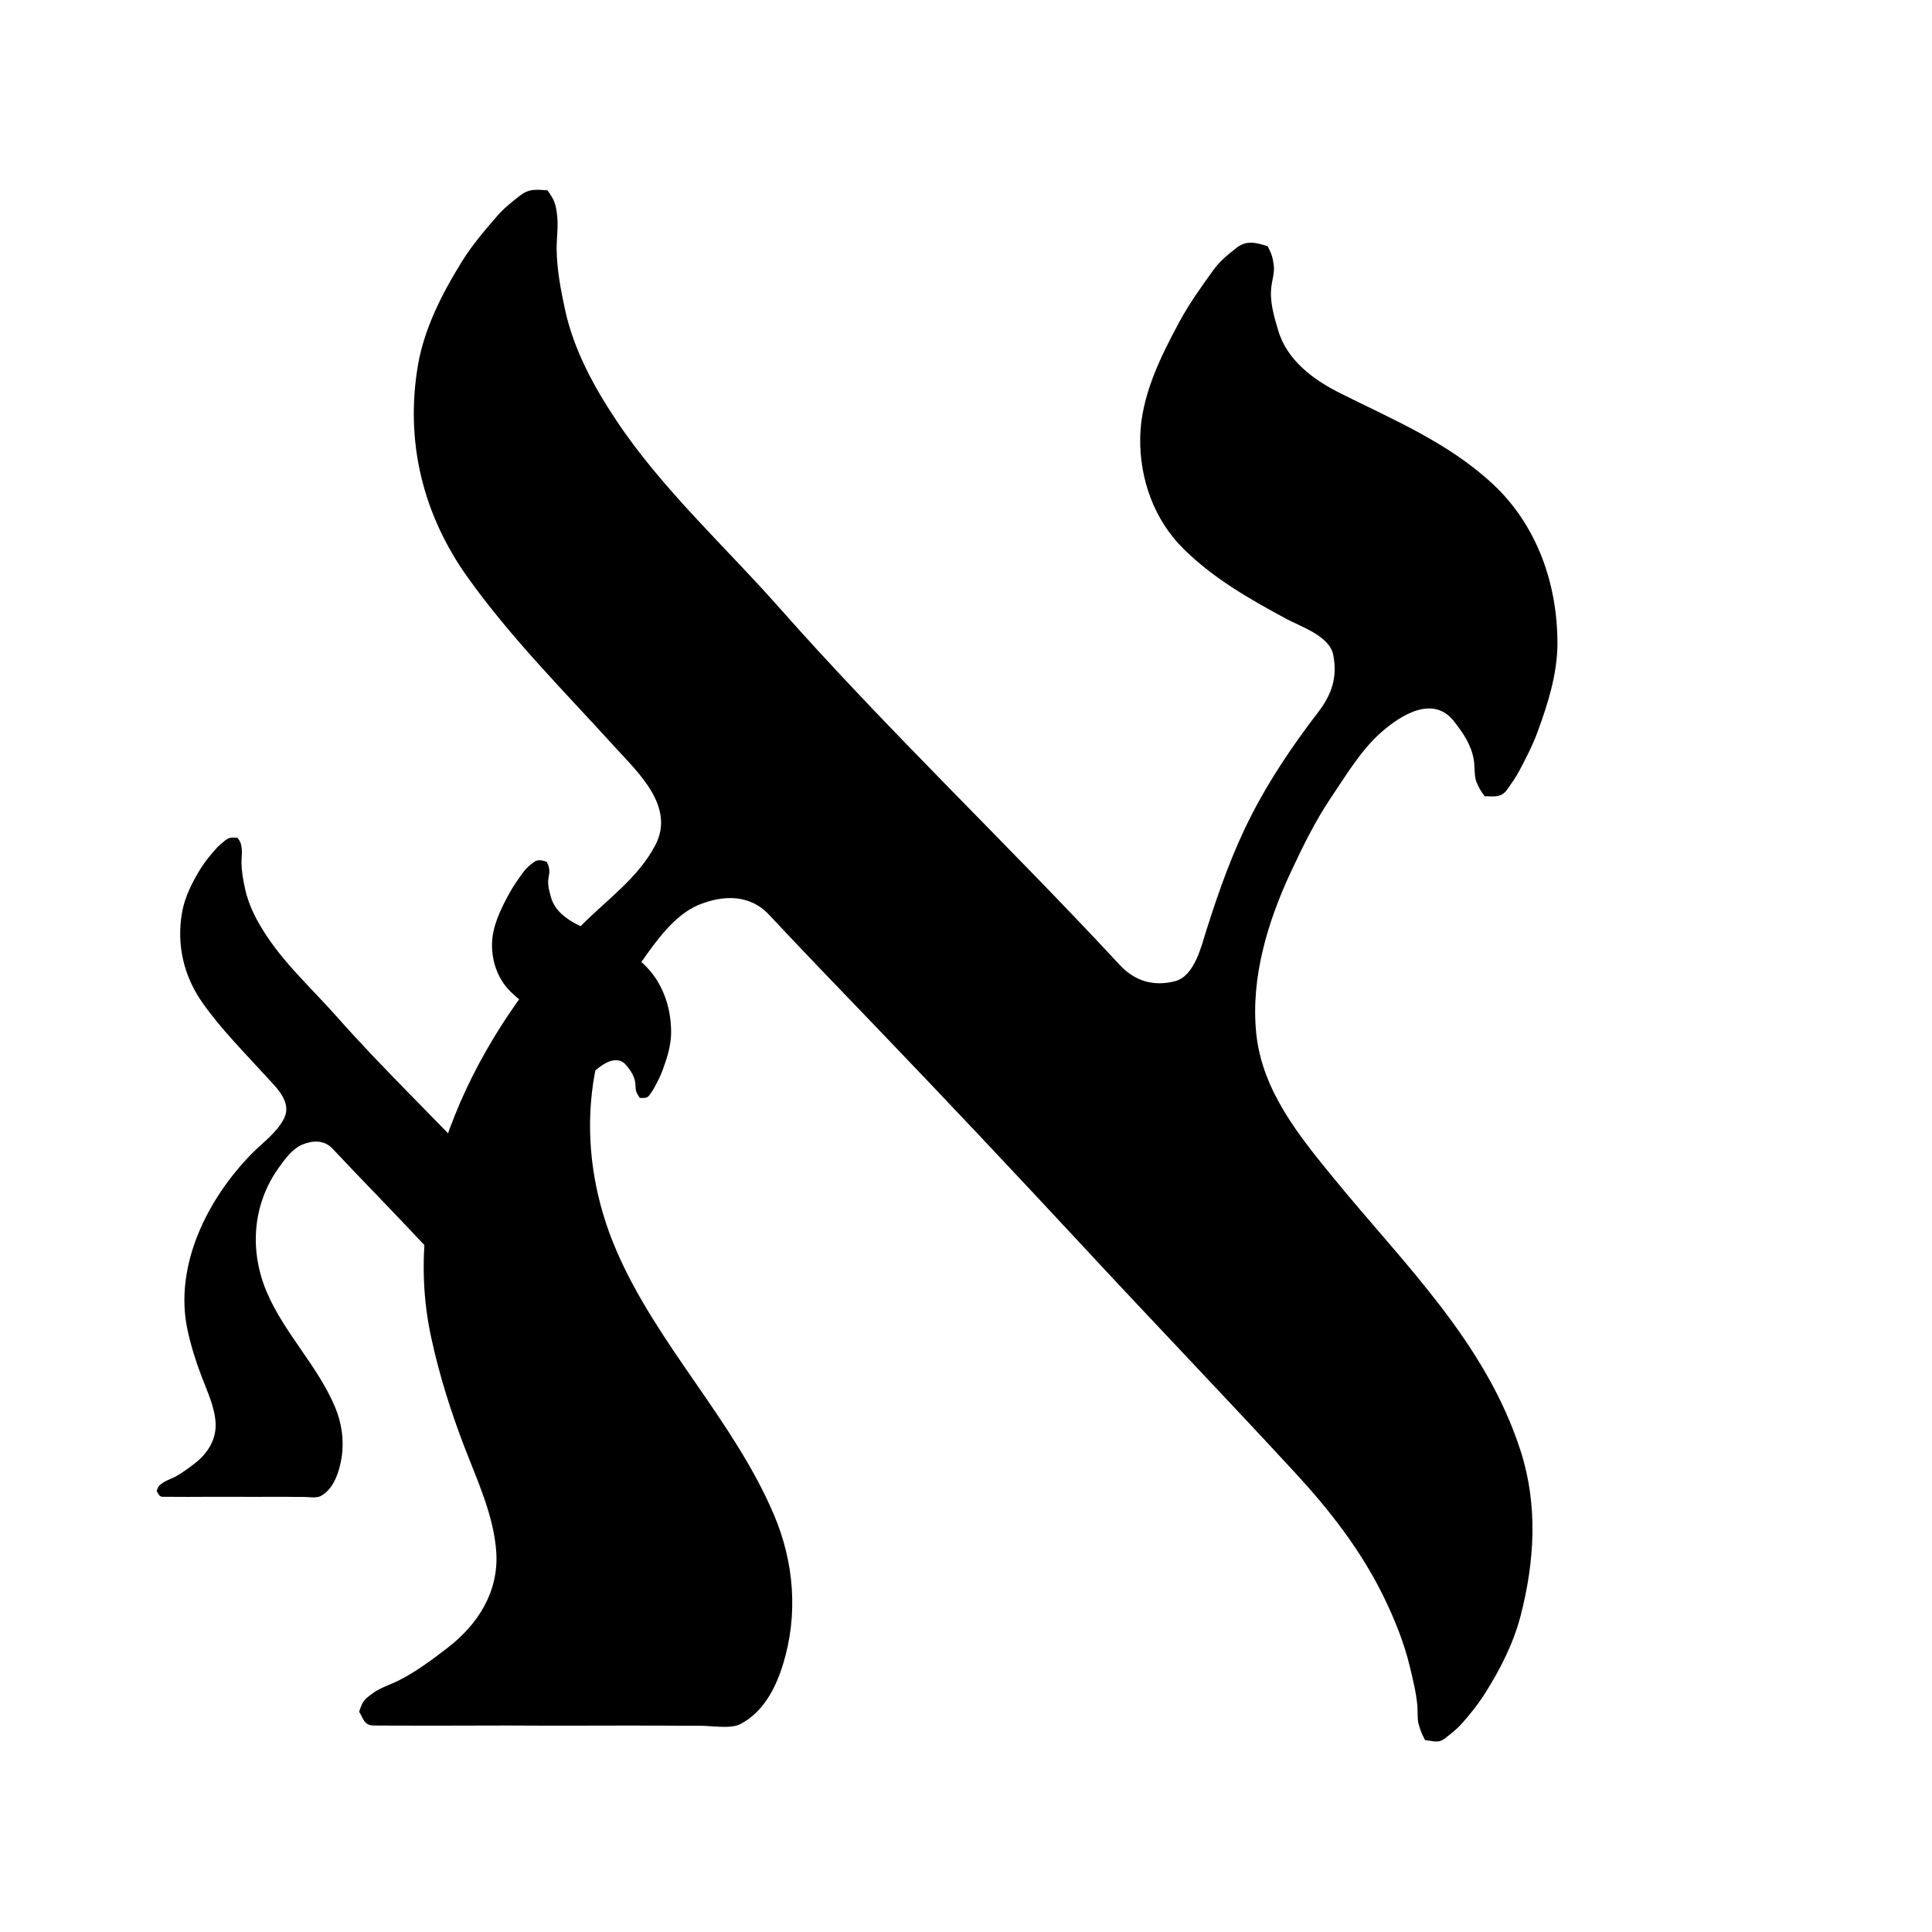
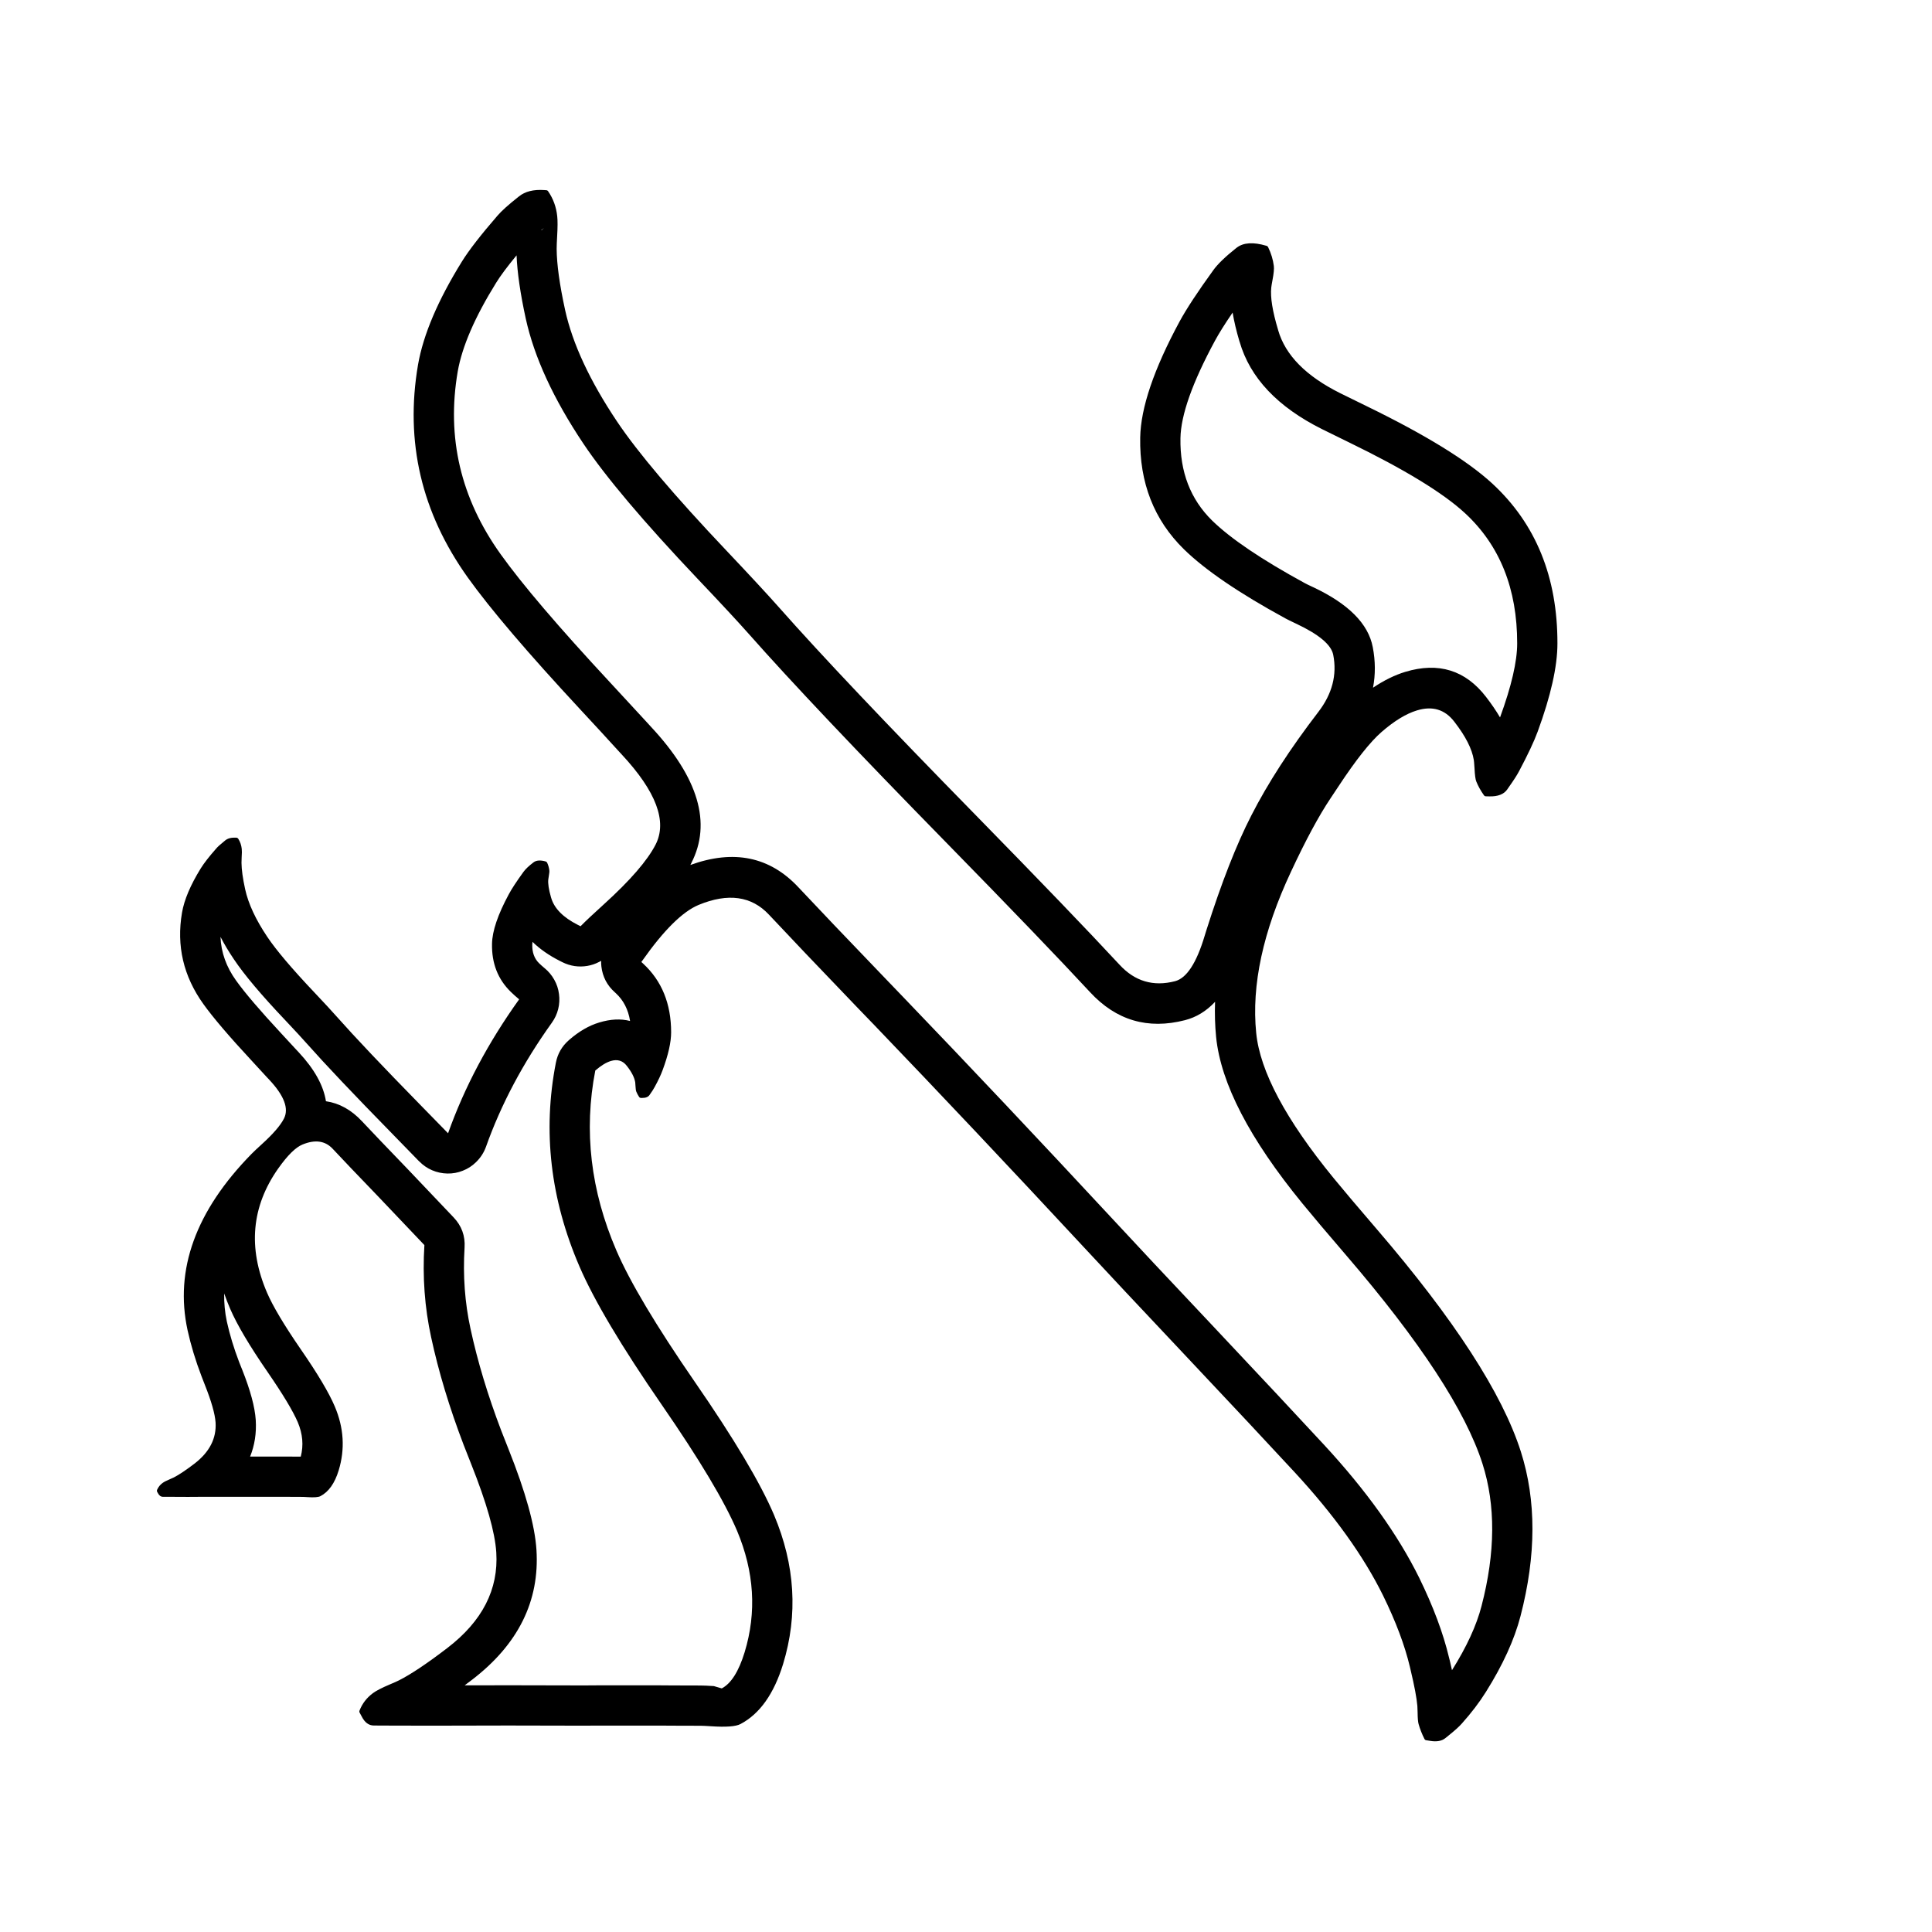
- <svg xmlns="http://www.w3.org/2000/svg" width="24" height="24" viewBox="0 0 24 24" data-preserve-overlap="true">
-   <path d="M4.461 21.264 C4.509 21.127 4.515 21.119 4.634 21.032 C4.725 20.965 4.857 20.924 4.958 20.873 C5.172 20.765 5.368 20.617 5.557 20.472 C5.94 20.179 6.196 19.77 6.165 19.284 C6.136 18.825 5.921 18.374 5.76 17.95 C5.593 17.513 5.455 17.071 5.356 16.613 C4.951 14.753 5.931 12.813 7.206 11.512 C7.531 11.18 7.928 10.911 8.144 10.492 C8.387 10.018 7.925 9.595 7.643 9.285 C7.016 8.595 6.354 7.934 5.811 7.174 C5.249 6.388 5.03 5.479 5.193 4.53 C5.273 4.072 5.496 3.639 5.738 3.249 C5.864 3.045 6.022 2.861 6.179 2.68 C6.258 2.588 6.353 2.514 6.448 2.439 C6.572 2.338 6.66 2.356 6.801 2.364 C6.887 2.484 6.906 2.534 6.922 2.686 C6.936 2.816 6.914 2.961 6.915 3.092 C6.917 3.345 6.966 3.603 7.02 3.851 C7.13 4.352 7.38 4.81 7.663 5.233 C8.231 6.082 9.002 6.782 9.676 7.544 C11.029 9.075 12.519 10.487 13.908 11.985 C14.099 12.192 14.335 12.256 14.596 12.189 C14.838 12.127 14.923 11.756 14.986 11.556 C15.141 11.068 15.31 10.587 15.544 10.131 C15.776 9.676 16.066 9.249 16.377 8.844 C16.548 8.621 16.615 8.407 16.562 8.135 C16.517 7.898 16.15 7.782 15.968 7.682 C15.509 7.432 15.084 7.192 14.707 6.823 C14.335 6.458 14.155 5.946 14.164 5.435 C14.173 4.922 14.414 4.437 14.652 3.996 C14.774 3.771 14.923 3.562 15.073 3.355 C15.154 3.241 15.256 3.161 15.364 3.076 C15.493 2.977 15.615 3.019 15.747 3.058 C15.798 3.158 15.81 3.191 15.824 3.304 C15.834 3.383 15.8 3.493 15.792 3.573 C15.773 3.755 15.827 3.932 15.878 4.103 C15.986 4.476 16.319 4.72 16.648 4.884 C17.313 5.217 17.983 5.495 18.538 6.007 C19.093 6.52 19.348 7.254 19.347 7.994 C19.347 8.367 19.228 8.744 19.101 9.09 C19.039 9.26 18.955 9.421 18.871 9.579 C18.828 9.661 18.776 9.732 18.724 9.806 C18.647 9.918 18.549 9.889 18.443 9.892 C18.391 9.82 18.373 9.792 18.339 9.708 C18.313 9.645 18.321 9.512 18.308 9.44 C18.278 9.254 18.177 9.108 18.065 8.964 C17.802 8.623 17.395 8.89 17.161 9.094 C16.907 9.316 16.716 9.64 16.529 9.916 C16.338 10.201 16.182 10.518 16.037 10.829 C15.748 11.446 15.536 12.146 15.605 12.832 C15.676 13.543 16.131 14.102 16.566 14.634 C17.442 15.706 18.46 16.678 18.892 18.031 C19.107 18.703 19.063 19.405 18.888 20.077 C18.801 20.411 18.641 20.727 18.459 21.017 C18.37 21.16 18.271 21.286 18.159 21.411 C18.098 21.481 18.027 21.533 17.957 21.59 C17.867 21.664 17.796 21.623 17.703 21.617 C17.663 21.541 17.646 21.502 17.622 21.416 C17.605 21.354 17.613 21.259 17.607 21.192 C17.593 21.027 17.552 20.866 17.514 20.706 C17.441 20.399 17.319 20.102 17.181 19.82 C16.899 19.249 16.511 18.752 16.081 18.287 C15.214 17.348 14.329 16.426 13.459 15.488 C12.6 14.563 11.734 13.643 10.859 12.732 C10.422 12.277 9.983 11.823 9.552 11.362 C9.311 11.105 8.977 11.118 8.679 11.241 C8.384 11.363 8.157 11.681 7.981 11.931 C7.221 13.008 7.144 14.344 7.657 15.534 C8.166 16.715 9.115 17.641 9.616 18.821 C9.866 19.414 9.916 20.055 9.728 20.671 C9.635 20.975 9.48 21.269 9.198 21.417 C9.077 21.481 8.837 21.437 8.703 21.438 C8.538 21.44 8.373 21.437 8.207 21.436 C7.575 21.434 6.944 21.44 6.312 21.435 C5.996 21.434 5.681 21.438 5.365 21.437 C5.199 21.437 5.034 21.437 4.869 21.436 L4.643 21.435 C4.519 21.434 4.513 21.342 4.461 21.264 Z" />
-   <path d="M1.946 18.521 C1.967 18.462 1.969 18.458 2.021 18.421 C2.06 18.392 2.116 18.375 2.16 18.353 C2.252 18.306 2.336 18.243 2.417 18.181 C2.581 18.055 2.691 17.879 2.678 17.671 C2.665 17.473 2.573 17.28 2.504 17.098 C2.432 16.91 2.373 16.721 2.33 16.524 C2.157 15.725 2.578 14.892 3.125 14.334 C3.264 14.192 3.435 14.076 3.527 13.896 C3.632 13.693 3.434 13.511 3.312 13.378 C3.043 13.082 2.759 12.798 2.526 12.472 C2.284 12.135 2.191 11.744 2.261 11.337 C2.295 11.14 2.391 10.954 2.494 10.787 C2.549 10.699 2.616 10.62 2.684 10.543 C2.718 10.503 2.759 10.472 2.799 10.439 C2.853 10.396 2.89 10.404 2.951 10.407 C2.988 10.459 2.996 10.48 3.003 10.545 C3.009 10.601 2.999 10.663 3 10.719 C3.001 10.828 3.022 10.939 3.045 11.045 C3.092 11.26 3.199 11.457 3.321 11.639 C3.565 12.003 3.896 12.304 4.185 12.631 C4.766 13.288 5.406 13.894 6.002 14.537 C6.084 14.626 6.185 14.654 6.297 14.625 C6.401 14.598 6.438 14.439 6.465 14.353 C6.531 14.144 6.604 13.937 6.704 13.741 C6.804 13.546 6.928 13.362 7.062 13.189 C7.135 13.093 7.164 13.001 7.141 12.884 C7.122 12.783 6.964 12.733 6.886 12.69 C6.689 12.583 6.506 12.48 6.345 12.321 C6.185 12.165 6.108 11.945 6.112 11.725 C6.116 11.505 6.219 11.297 6.321 11.108 C6.373 11.011 6.438 10.921 6.502 10.832 C6.537 10.784 6.58 10.749 6.627 10.713 C6.682 10.67 6.735 10.688 6.791 10.705 C6.813 10.748 6.818 10.762 6.824 10.811 C6.828 10.844 6.814 10.892 6.811 10.926 C6.803 11.004 6.826 11.08 6.847 11.154 C6.894 11.314 7.037 11.418 7.178 11.489 C7.464 11.632 7.751 11.751 7.99 11.971 C8.228 12.191 8.337 12.506 8.337 12.824 C8.337 12.984 8.286 13.146 8.231 13.294 C8.204 13.367 8.169 13.436 8.132 13.504 C8.114 13.539 8.092 13.57 8.069 13.602 C8.036 13.65 7.994 13.637 7.949 13.639 C7.926 13.608 7.919 13.596 7.904 13.56 C7.893 13.532 7.896 13.476 7.891 13.445 C7.878 13.365 7.835 13.302 7.786 13.24 C7.673 13.094 7.499 13.208 7.398 13.296 C7.289 13.391 7.207 13.53 7.127 13.649 C7.045 13.771 6.978 13.907 6.916 14.041 C6.792 14.306 6.701 14.606 6.73 14.901 C6.761 15.206 6.956 15.446 7.143 15.674 C7.519 16.134 7.956 16.552 8.141 17.133 C8.234 17.421 8.215 17.723 8.14 18.011 C8.102 18.154 8.033 18.29 7.956 18.415 C7.917 18.476 7.875 18.53 7.827 18.584 C7.801 18.613 7.77 18.636 7.74 18.66 C7.701 18.692 7.671 18.675 7.631 18.672 C7.614 18.639 7.606 18.623 7.596 18.586 C7.589 18.559 7.592 18.518 7.59 18.49 C7.584 18.419 7.566 18.35 7.55 18.281 C7.518 18.149 7.466 18.022 7.407 17.901 C7.286 17.655 7.119 17.442 6.935 17.242 C6.562 16.839 6.182 16.443 5.809 16.041 C5.44 15.644 5.069 15.249 4.693 14.858 C4.505 14.663 4.317 14.468 4.132 14.27 C4.028 14.159 3.885 14.165 3.757 14.218 C3.63 14.27 3.533 14.407 3.457 14.514 C3.131 14.976 3.098 15.55 3.318 16.06 C3.537 16.567 3.944 16.965 4.159 17.472 C4.267 17.726 4.288 18.001 4.207 18.266 C4.167 18.397 4.101 18.523 3.98 18.586 C3.928 18.613 3.825 18.595 3.768 18.595 C3.697 18.596 3.625 18.595 3.554 18.594 C3.283 18.593 3.012 18.596 2.741 18.594 C2.605 18.593 2.47 18.595 2.334 18.595 C2.263 18.595 2.192 18.595 2.121 18.594 H2.024 C1.971 18.593 1.969 18.554 1.946 18.521 Z" />
+ <svg xmlns="http://www.w3.org/2000/svg" width="24" height="24" viewBox="0 0 24 24">
+   <path d="M4.466 21.25 Q4.517 21.118 4.634 21.032 Q4.693 20.988 4.844 20.924 Q4.923 20.891 4.958 20.873 Q5.181 20.76 5.557 20.472 Q6.209 19.973 6.165 19.284 Q6.141 18.91 5.854 18.189 Q5.79 18.029 5.76 17.95 Q5.495 17.257 5.356 16.613 Q5.235 16.058 5.272 15.467 L4.693 14.858 Q4.317 14.468 4.132 14.27 Q3.992 14.121 3.757 14.218 Q3.63 14.27 3.458 14.513 L3.457 14.514 Q2.957 15.223 3.318 16.06 Q3.427 16.312 3.736 16.761 Q4.051 17.217 4.159 17.472 Q4.328 17.87 4.207 18.266 Q4.134 18.506 3.98 18.586 Q3.942 18.606 3.821 18.598 Q3.783 18.595 3.768 18.595 Q3.697 18.596 3.554 18.594 H3.193 H3.192 H2.741 H2.532 H2.497 L2.334 18.595 L2.121 18.594 H2.024 Q1.984 18.593 1.961 18.547 L1.953 18.533 Q1.946 18.52 1.952 18.506 Q1.975 18.454 2.021 18.421 Q2.047 18.402 2.111 18.375 Q2.145 18.361 2.16 18.353 Q2.257 18.303 2.417 18.181 Q2.696 17.966 2.678 17.671 Q2.667 17.51 2.544 17.201 L2.504 17.098 Q2.391 16.802 2.33 16.524 Q2.085 15.395 3.125 14.334 Q3.165 14.293 3.251 14.215 Q3.462 14.024 3.527 13.896 Q3.623 13.71 3.345 13.413 L3.312 13.378 L3.129 13.179 Q2.707 12.725 2.526 12.472 Q2.155 11.955 2.261 11.337 Q2.302 11.098 2.494 10.787 Q2.556 10.688 2.684 10.543 Q2.712 10.509 2.78 10.455 L2.799 10.439 Q2.847 10.401 2.932 10.406 H2.936 Q2.951 10.407 2.96 10.42 Q2.996 10.477 3.003 10.545 Q3.007 10.578 3.002 10.649 Q3 10.696 3 10.719 Q3.001 10.843 3.045 11.045 Q3.104 11.316 3.321 11.639 Q3.489 11.889 3.906 12.329 Q4.095 12.529 4.185 12.631 Q4.52 13.009 5.228 13.732 L5.566 14.078 Q5.871 13.221 6.449 12.414 Q6.394 12.369 6.345 12.321 Q6.105 12.087 6.112 11.725 Q6.116 11.487 6.321 11.108 Q6.372 11.012 6.499 10.836 L6.502 10.832 Q6.54 10.779 6.627 10.713 Q6.678 10.673 6.778 10.701 Q6.791 10.705 6.797 10.717 Q6.818 10.763 6.824 10.811 Q6.827 10.832 6.817 10.886 Q6.812 10.914 6.811 10.926 Q6.803 11.001 6.844 11.144 L6.847 11.154 Q6.905 11.351 7.178 11.489 L7.212 11.506 Q7.304 11.412 7.501 11.234 Q7.991 10.79 8.144 10.492 Q8.365 10.061 7.723 9.372 Q7.668 9.313 7.643 9.285 Q7.501 9.128 7.213 8.818 Q6.231 7.761 5.811 7.174 Q4.947 5.965 5.193 4.53 Q5.291 3.97 5.738 3.249 Q5.868 3.039 6.179 2.68 Q6.255 2.591 6.439 2.446 L6.448 2.439 Q6.56 2.348 6.76 2.361 L6.787 2.363 Q6.801 2.364 6.809 2.376 Q6.904 2.514 6.922 2.686 Q6.931 2.766 6.921 2.935 Q6.915 3.041 6.915 3.092 Q6.917 3.379 7.02 3.851 Q7.158 4.478 7.663 5.233 Q8.054 5.817 9.027 6.843 Q9.466 7.307 9.676 7.544 Q10.458 8.429 12.113 10.118 Q13.322 11.353 13.908 11.985 Q14.192 12.293 14.596 12.189 Q14.813 12.133 14.965 11.624 L14.986 11.556 Q15.267 10.67 15.544 10.131 Q15.851 9.529 16.377 8.844 Q16.635 8.508 16.562 8.135 Q16.526 7.947 16.1 7.747 Q16.006 7.703 15.968 7.682 Q15.104 7.211 14.707 6.823 Q14.149 6.276 14.164 5.435 Q14.174 4.882 14.652 3.996 Q14.781 3.758 15.073 3.355 Q15.154 3.242 15.362 3.077 L15.364 3.076 Q15.488 2.981 15.731 3.053 L15.735 3.054 Q15.747 3.058 15.753 3.07 Q15.809 3.185 15.824 3.304 Q15.831 3.356 15.807 3.481 Q15.795 3.545 15.792 3.573 Q15.773 3.752 15.876 4.095 L15.878 4.103 Q16.012 4.567 16.648 4.884 Q16.758 4.939 16.978 5.046 Q18.075 5.58 18.538 6.007 Q19.349 6.756 19.347 7.994 Q19.347 8.42 19.101 9.09 Q19.035 9.27 18.871 9.579 Q18.833 9.652 18.741 9.781 L18.724 9.806 Q18.661 9.897 18.501 9.893 L18.458 9.892 Q18.443 9.892 18.434 9.879 Q18.373 9.793 18.339 9.708 Q18.323 9.67 18.317 9.544 L18.315 9.518 Q18.312 9.463 18.308 9.44 Q18.275 9.234 18.065 8.964 Q17.89 8.737 17.602 8.825 Q17.4 8.886 17.161 9.094 Q16.951 9.277 16.628 9.767 Q16.562 9.868 16.529 9.916 Q16.311 10.241 16.037 10.829 Q15.515 11.942 15.605 12.832 Q15.676 13.546 16.566 14.634 Q16.741 14.848 17.102 15.268 Q18.546 16.948 18.892 18.031 Q19.183 18.942 18.888 20.077 Q18.774 20.515 18.459 21.017 Q18.338 21.211 18.159 21.411 Q18.109 21.468 17.995 21.559 L17.957 21.59 Q17.889 21.646 17.768 21.626 L17.719 21.618 Q17.703 21.617 17.695 21.602 Q17.648 21.509 17.622 21.416 Q17.611 21.376 17.61 21.273 Q17.609 21.216 17.607 21.192 Q17.594 21.042 17.524 20.749 L17.514 20.706 Q17.419 20.306 17.181 19.82 Q16.817 19.083 16.081 18.287 Q15.621 17.789 14.69 16.801 Q13.867 15.928 13.459 15.488 Q12.085 14.009 10.859 12.732 L10.639 12.504 Q9.911 11.746 9.552 11.362 Q9.227 11.015 8.679 11.241 Q8.38 11.365 7.981 11.931 L7.967 11.95 L7.99 11.971 Q8.337 12.292 8.337 12.824 Q8.337 13.009 8.231 13.294 Q8.199 13.382 8.132 13.504 Q8.113 13.54 8.069 13.602 Q8.043 13.64 7.975 13.639 H7.964 Q7.948 13.639 7.939 13.626 Q7.918 13.594 7.904 13.56 Q7.897 13.543 7.894 13.488 Q7.893 13.457 7.891 13.445 Q7.876 13.354 7.786 13.24 Q7.711 13.143 7.588 13.18 Q7.501 13.207 7.398 13.296 L7.395 13.298 Q7.177 14.421 7.657 15.534 Q7.91 16.121 8.633 17.169 Q9.364 18.227 9.616 18.821 Q10.008 19.752 9.728 20.671 Q9.557 21.228 9.198 21.417 Q9.11 21.463 8.832 21.444 Q8.74 21.438 8.703 21.438 Q8.585 21.439 8.35 21.437 L8.207 21.436 H7.409 L7.256 21.437 L6.312 21.435 L5.838 21.436 L5.365 21.437 L4.869 21.436 L4.643 21.435 Q4.549 21.434 4.493 21.322 Q4.479 21.294 4.468 21.276 Q4.461 21.263 4.466 21.25 Z        M8.576 10.745 Q9.384 10.452 9.917 11.021 Q10.274 11.402 11 12.157 L11.22 12.386 Q12.449 13.665 13.826 15.148 Q14.232 15.587 15.054 16.458 Q15.986 17.448 16.448 17.948 Q17.233 18.797 17.63 19.6 Q17.892 20.136 18 20.59 L18.011 20.633 L18.037 20.748 Q18.31 20.314 18.404 19.951 Q18.663 18.956 18.416 18.183 Q18.101 17.197 16.723 15.594 Q16.358 15.169 16.179 14.95 Q15.194 13.746 15.107 12.882 Q15.086 12.668 15.094 12.445 Q14.931 12.619 14.72 12.673 Q14.027 12.851 13.541 12.325 Q12.96 11.698 11.756 10.468 Q10.092 8.769 9.302 7.875 Q9.097 7.644 8.664 7.188 Q7.662 6.131 7.247 5.511 Q6.689 4.677 6.531 3.957 Q6.43 3.492 6.417 3.172 Q6.243 3.383 6.163 3.513 Q5.767 4.151 5.686 4.615 Q5.475 5.844 6.218 6.883 Q6.619 7.445 7.579 8.478 Q7.869 8.79 8.013 8.948 Q8.036 8.974 8.089 9.031 Q8.97 9.977 8.588 10.721 Z        M6.615 11.7 Q6.612 11.719 6.612 11.734 Q6.609 11.88 6.696 11.965 Q6.728 11.996 6.764 12.026 Q6.838 12.086 6.885 12.17 Q6.932 12.253 6.944 12.348 Q6.957 12.442 6.934 12.535 Q6.911 12.627 6.855 12.705 Q6.318 13.455 6.037 14.246 Q5.997 14.356 5.913 14.437 Q5.842 14.507 5.749 14.543 Q5.657 14.58 5.558 14.578 Q5.458 14.576 5.367 14.537 Q5.277 14.498 5.208 14.427 L5.206 14.426 L4.871 14.082 Q4.154 13.35 3.81 12.962 Q3.726 12.867 3.543 12.673 Q3.097 12.203 2.906 11.917 Q2.81 11.775 2.739 11.638 Q2.75 11.927 2.933 12.181 Q3.095 12.408 3.495 12.839 Q3.62 12.973 3.678 13.037 L3.71 13.071 Q4.003 13.385 4.049 13.68 Q4.298 13.716 4.497 13.929 Q4.68 14.124 5.053 14.511 L5.055 14.513 L5.634 15.122 Q5.785 15.28 5.771 15.498 Q5.739 16.02 5.845 16.507 Q5.976 17.114 6.227 17.773 Q6.256 17.848 6.318 18.004 Q6.635 18.799 6.664 19.252 Q6.725 20.208 5.861 20.869 Q5.816 20.904 5.772 20.936 H5.835 H5.837 L6.313 20.935 L7.255 20.937 L7.409 20.936 H8.211 L8.354 20.937 Q8.585 20.939 8.699 20.938 Q8.755 20.938 8.865 20.945 H8.867 L8.966 20.974 Q9.14 20.883 9.25 20.525 Q9.477 19.779 9.156 19.016 Q8.924 18.47 8.222 17.453 Q7.47 16.364 7.198 15.732 Q6.657 14.477 6.905 13.203 Q6.937 13.035 7.066 12.922 L7.069 12.92 V12.919 Q7.253 12.759 7.443 12.702 Q7.653 12.638 7.827 12.683 Q7.793 12.47 7.651 12.339 L7.636 12.325 Q7.567 12.264 7.524 12.183 Q7.482 12.101 7.471 12.009 Q7.466 11.972 7.468 11.936 L7.443 11.949 Q7.373 11.986 7.295 11.999 Q7.217 12.012 7.139 12.001 Q7.06 11.989 6.989 11.954 L6.953 11.936 Q6.752 11.834 6.615 11.7 Z        M17.056 8.543 Q17.26 8.406 17.457 8.346 Q18.076 8.159 18.46 8.657 Q18.561 8.788 18.634 8.912 Q18.847 8.329 18.847 7.993 Q18.848 6.975 18.199 6.375 Q17.79 5.997 16.759 5.496 L16.425 5.332 Q15.593 4.917 15.399 4.246 L15.396 4.238 Q15.339 4.045 15.312 3.883 Q15.167 4.095 15.092 4.234 Q14.671 5.013 14.664 5.444 Q14.653 6.069 15.057 6.466 Q15.404 6.805 16.209 7.244 Q16.232 7.257 16.312 7.294 Q16.97 7.603 17.053 8.039 Q17.103 8.299 17.056 8.543 Z        M2.785 16.068 Q2.781 16.243 2.818 16.417 Q2.871 16.659 2.971 16.921 L3.009 17.016 Q3.161 17.398 3.177 17.64 Q3.192 17.884 3.107 18.094 H3.191 H3.192 H3.561 Q3.669 18.096 3.736 18.095 Q3.791 17.885 3.699 17.667 Q3.61 17.459 3.325 17.045 Q2.987 16.555 2.859 16.258 Q2.818 16.163 2.785 16.068 Z        M6.723 2.859 L6.728 2.86 L6.758 2.832 L6.749 2.839 Q6.735 2.849 6.723 2.859 Z" />
</svg>
